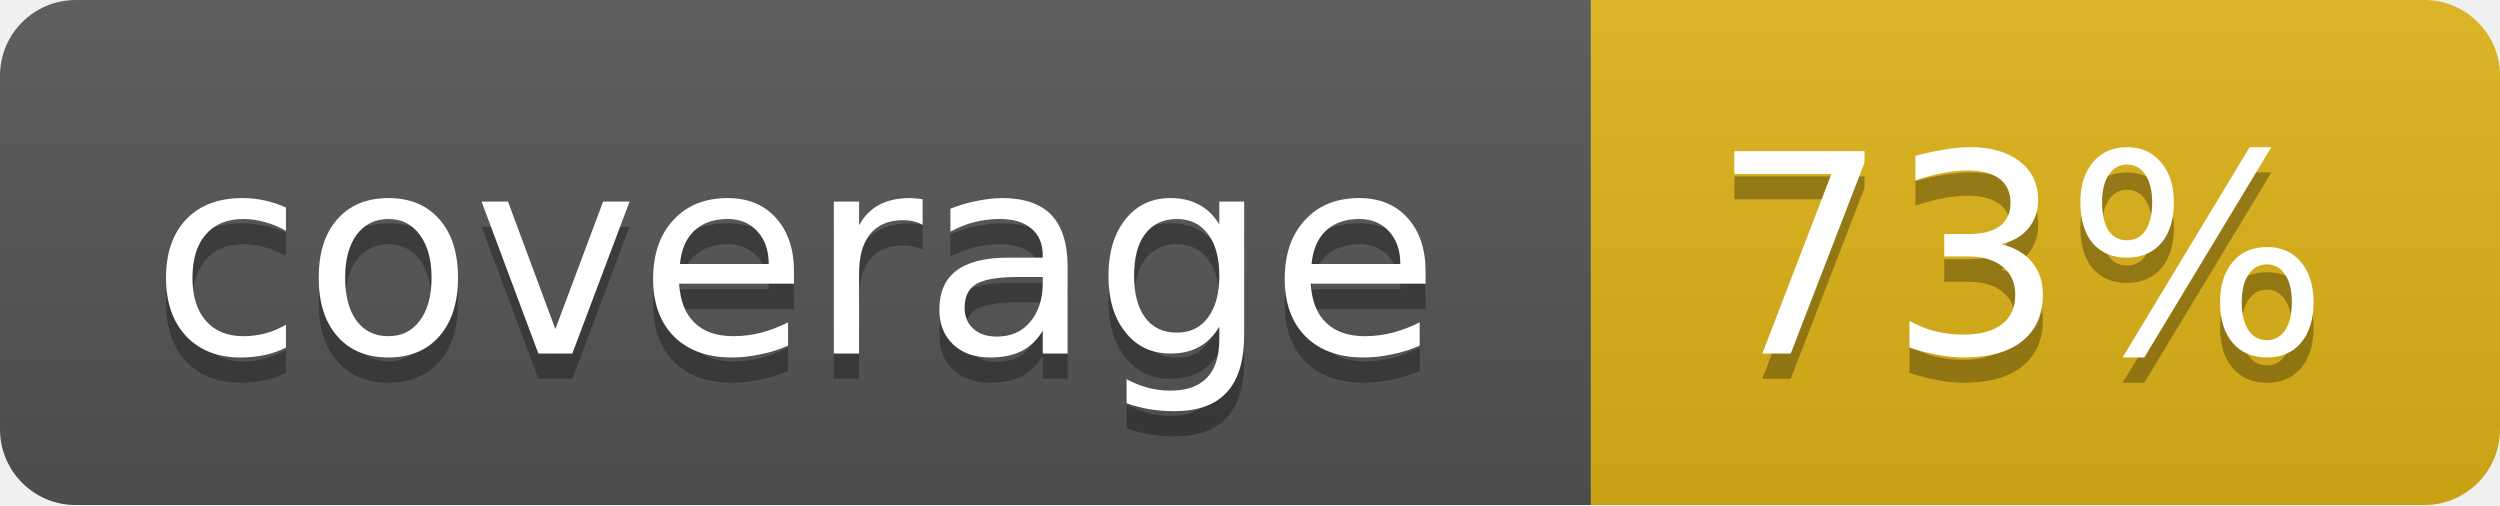
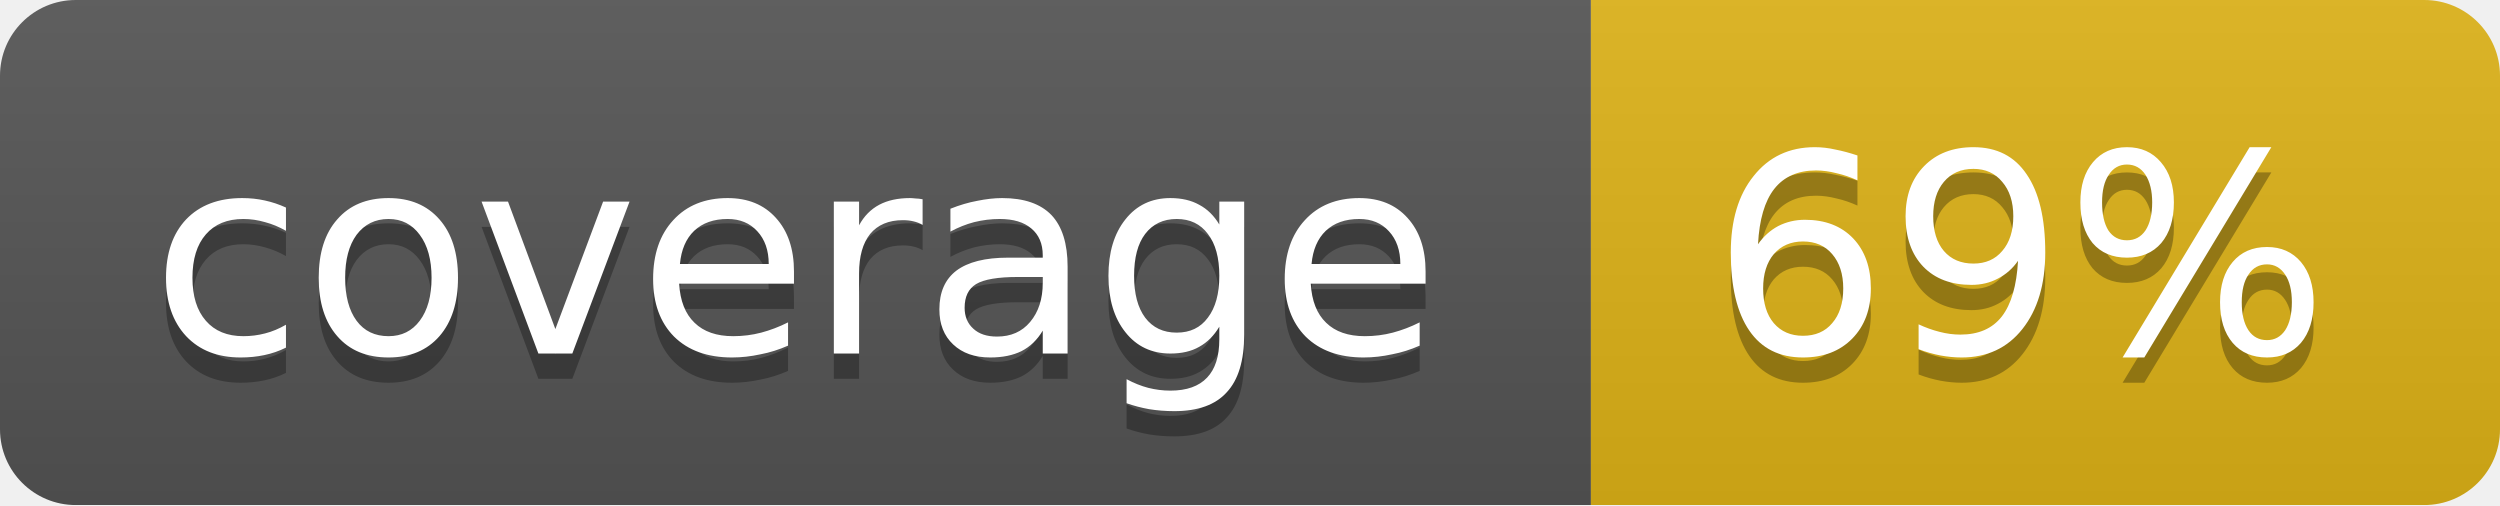
<svg xmlns="http://www.w3.org/2000/svg" width="99" height="20">
  <linearGradient id="b" x2="0" y2="100%">
    <stop offset="0" stop-color="#bbb" stop-opacity=".1" />
    <stop offset="1" stop-opacity=".1" />
  </linearGradient>
  <mask id="a">
    <rect width="99" height="20" rx="3" fill="#fff" />
  </mask>
  <g mask="url(#a)">
    <path fill="#555" d="M0 0h63v20H0z" />
    <path fill="#dfb317" d="M63 0h36v20H63z" />
    <path fill="url(#b)" d="M0 0h99v20H0z" />
  </g>
  <g fill="#fff" text-anchor="middle" font-family="DejaVu Sans,Verdana,Geneva,sans-serif" font-size="11">
    <text x="31.5" y="15" fill="#010101" fill-opacity=".3">coverage</text>
    <text x="31.5" y="14">coverage</text>
-     <text x="80" y="15" fill="#010101" fill-opacity=".3">73%</text>
-     <text x="80" y="14">73%</text>
+     <text x="80" y="15" fill="#010101" fill-opacity=".3">69%</text>
+     <text x="80" y="14">69%</text>
  </g>
</svg>
